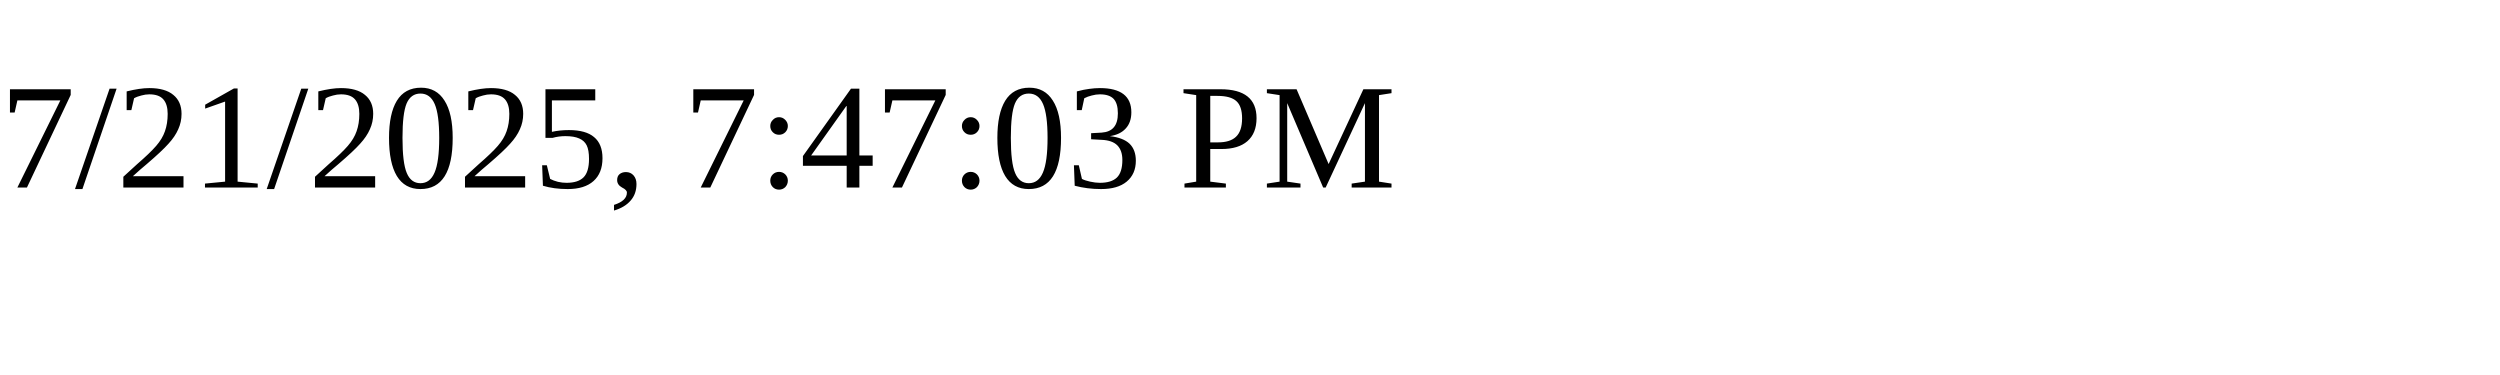
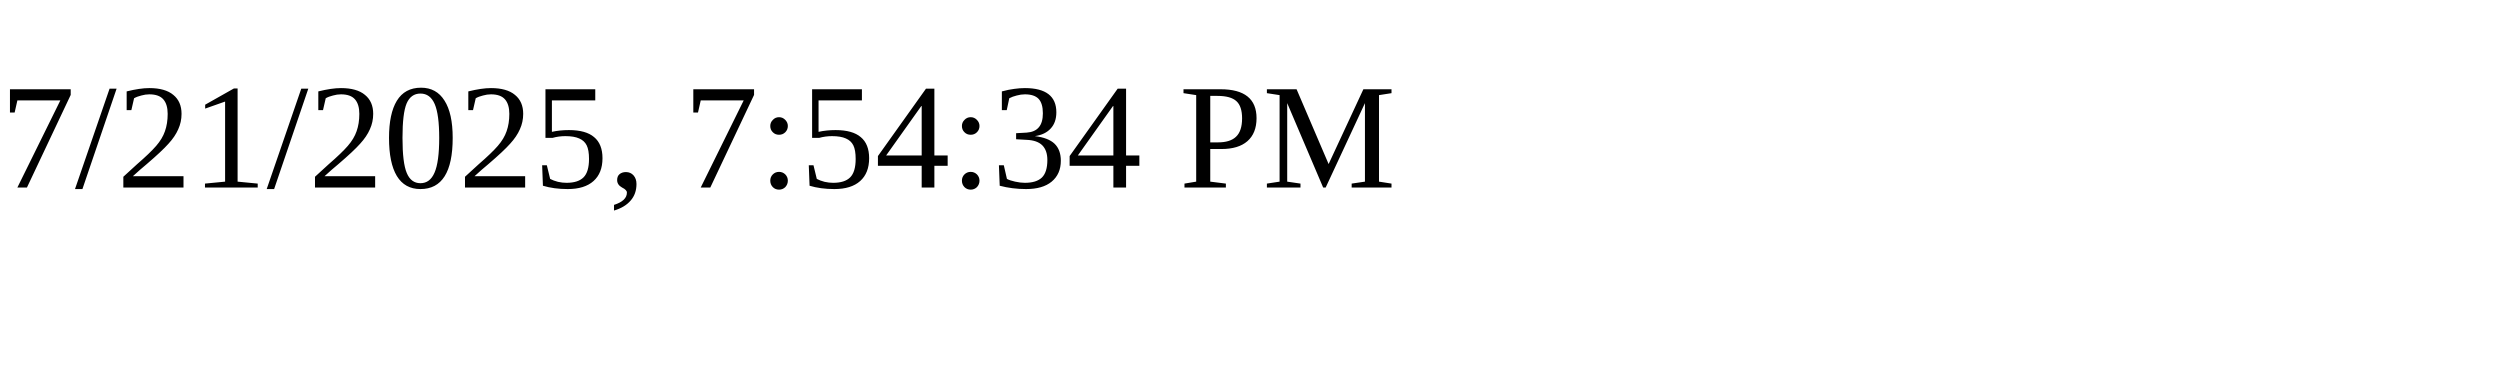
<svg xmlns="http://www.w3.org/2000/svg" height="30" width="200">
-   <text x="0" y="15">7/21/2025, 7:47:03 PM</text>
+   <text x="0" y="15">7/21/2025, 7:54:34 PM</text>
</svg>
